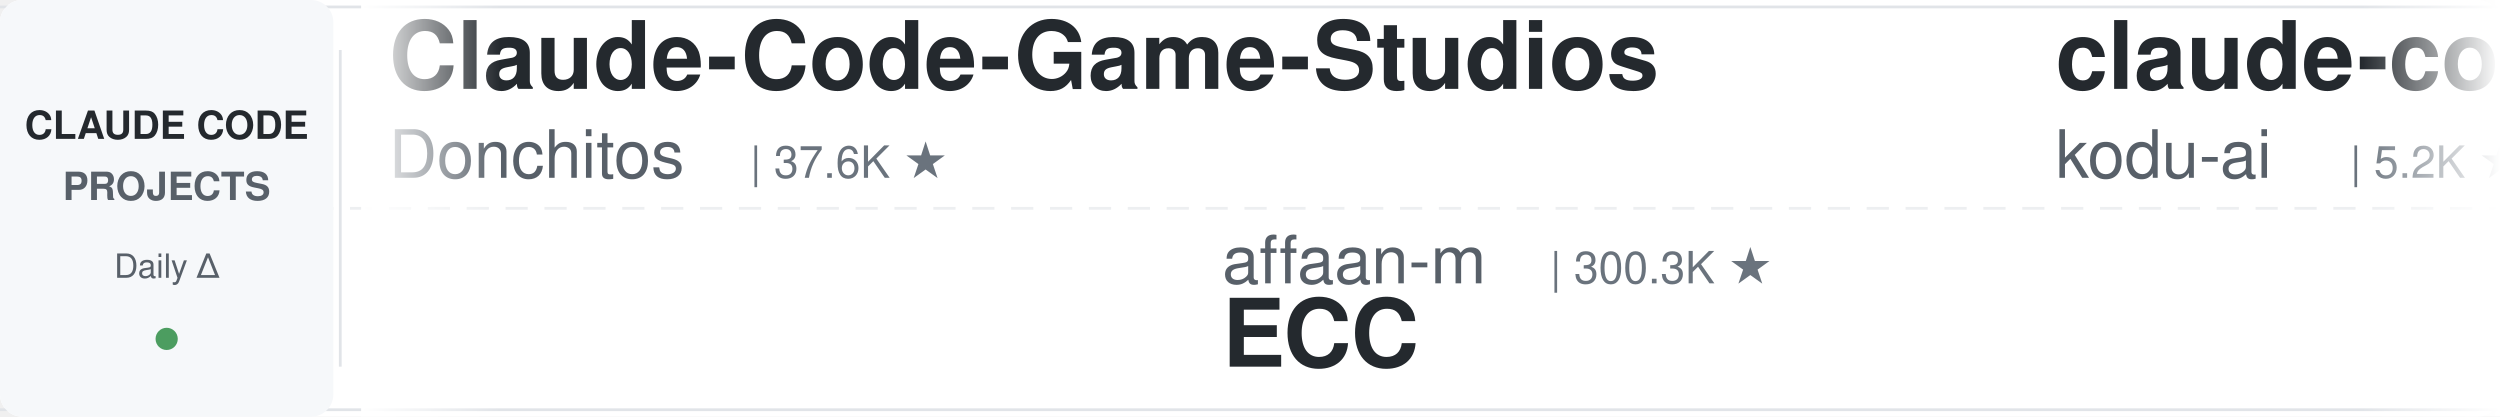
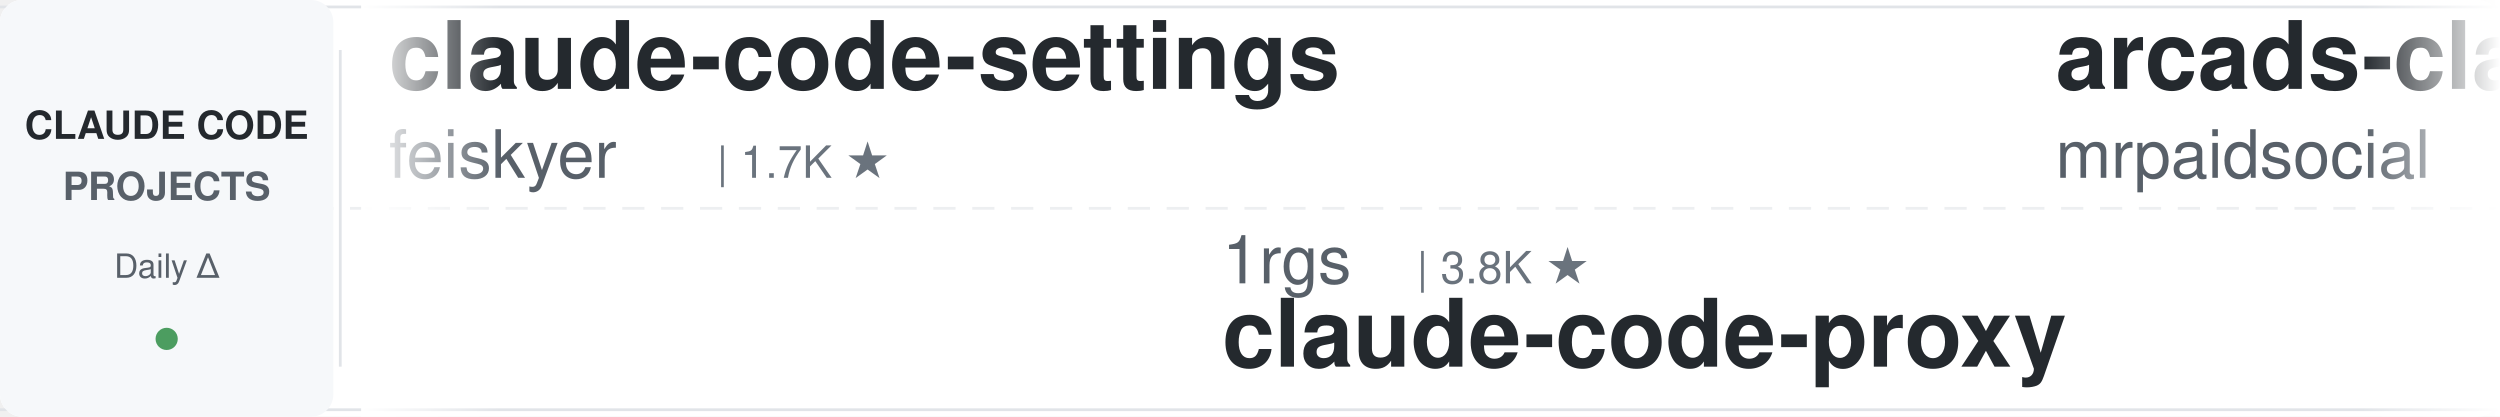
<svg xmlns="http://www.w3.org/2000/svg" width="900" height="150">
  <defs>
    <linearGradient id="leftFade" x1="0%" y1="0%" x2="100%" y2="0%">
      <stop offset="0%" style="stop-color:#ffffff;stop-opacity:1" />
      <stop offset="100%" style="stop-color:#ffffff;stop-opacity:0" />
    </linearGradient>
    <linearGradient id="rightFade" x1="0%" y1="0%" x2="100%" y2="0%">
      <stop offset="0%" style="stop-color:#ffffff;stop-opacity:0" />
      <stop offset="100%" style="stop-color:#ffffff;stop-opacity:1" />
    </linearGradient>
  </defs>
  <rect width="900" height="150" fill="#ffffff" rx="8" />
  <rect x="0" y="2" width="900" height="1" fill="#e1e4e8" />
  <rect x="0" y="147" width="900" height="1" fill="#e1e4e8" />
  <line x1="0" y1="75" x2="900" y2="75" stroke="#e1e4e8" stroke-width="1" stroke-dasharray="8 6" opacity="0.6" />
  <rect x="0" y="0" width="120" height="150" fill="#f6f8fa" rx="8" />
  <text x="60" y="50" font-family="-apple-system, BlinkMacSystemFont, 'Segoe UI', Helvetica, Arial, sans-serif" font-size="14" font-weight="600" fill="#24292e" text-anchor="middle">CLAUDE CODE</text>
  <text x="60" y="72" font-family="-apple-system, BlinkMacSystemFont, 'Segoe UI', Helvetica, Arial, sans-serif" font-size="14" font-weight="600" fill="#586069" text-anchor="middle">PROJECTS</text>
  <text x="60" y="100" font-family="-apple-system, BlinkMacSystemFont, 'Segoe UI', Helvetica, Arial, sans-serif" font-size="12" font-weight="500" fill="#586069" text-anchor="middle">Daily Δ</text>
  <circle cx="60" cy="122" r="4" fill="#22863a" opacity="0.8" />
  <rect x="122" y="18" width="1" height="114" fill="#e1e4e8" />
  <clipPath id="tickerClip">
    <rect x="130" y="0" width="770" height="150" />
  </clipPath>
  <g clip-path="url(#tickerClip)">
    <g id="tickerItems">
      <animateTransform attributeName="transform" attributeType="XML" type="translate" from="0 0" to="-3000 0" dur="54s" repeatCount="indefinite" />
      <g transform="translate(0, 0)">
-         <text x="140" y="32" font-family="-apple-system, BlinkMacSystemFont, 'Segoe UI', Helvetica, Arial, sans-serif" font-size="34" font-weight="600" fill="#24292e">Claude-Code-Game-Studios</text>
-         <text x="140" y="64" font-family="-apple-system, BlinkMacSystemFont, 'Segoe UI', Helvetica, Arial, sans-serif" font-size="24" font-weight="400" fill="#586069">Donchitos</text>
-         <text x="270" y="64" font-family="-apple-system, BlinkMacSystemFont, 'Segoe UI', Helvetica, Arial, sans-serif" font-size="16" font-weight="500" fill="#6a737d">| 37.6K ★</text>
+         <text x="140" y="32" font-family="-apple-system, BlinkMacSystemFont, 'Segoe UI', Helvetica, Arial, sans-serif" font-size="34" font-weight="600" fill="#24292e">claude-code-settings</text>
+         <text x="140" y="64" font-family="-apple-system, BlinkMacSystemFont, 'Segoe UI', Helvetica, Arial, sans-serif" font-size="24" font-weight="400" fill="#586069">feiskyer</text>
+         <text x="258" y="64" font-family="-apple-system, BlinkMacSystemFont, 'Segoe UI', Helvetica, Arial, sans-serif" font-size="16" font-weight="500" fill="#6a737d">| 1.7K ★</text>
      </g>
      <g transform="translate(300, 0)">
-         <text x="140" y="102" font-family="-apple-system, BlinkMacSystemFont, 'Segoe UI', Helvetica, Arial, sans-serif" font-size="24" font-weight="400" fill="#586069">affaan-m</text>
-         <text x="258" y="102" font-family="-apple-system, BlinkMacSystemFont, 'Segoe UI', Helvetica, Arial, sans-serif" font-size="16" font-weight="500" fill="#6a737d">| 300.3K ★</text>
-         <text x="140" y="132" font-family="-apple-system, BlinkMacSystemFont, 'Segoe UI', Helvetica, Arial, sans-serif" font-size="34" font-weight="600" fill="#24292e">ECC</text>
+         <text x="140" y="102" font-family="-apple-system, BlinkMacSystemFont, 'Segoe UI', Helvetica, Arial, sans-serif" font-size="24" font-weight="400" fill="#586069">1rgs</text>
+         <text x="210" y="102" font-family="-apple-system, BlinkMacSystemFont, 'Segoe UI', Helvetica, Arial, sans-serif" font-size="16" font-weight="500" fill="#6a737d">| 3.8K ★</text>
+         <text x="140" y="132" font-family="-apple-system, BlinkMacSystemFont, 'Segoe UI', Helvetica, Arial, sans-serif" font-size="34" font-weight="600" fill="#24292e">claude-code-proxy</text>
      </g>
      <g transform="translate(600, 0)">
-         <text x="140" y="32" font-family="-apple-system, BlinkMacSystemFont, 'Segoe UI', Helvetica, Arial, sans-serif" font-size="34" font-weight="600" fill="#24292e">claude-coder</text>
-         <text x="140" y="64" font-family="-apple-system, BlinkMacSystemFont, 'Segoe UI', Helvetica, Arial, sans-serif" font-size="24" font-weight="400" fill="#586069">kodu-ai</text>
-         <text x="246" y="64" font-family="-apple-system, BlinkMacSystemFont, 'Segoe UI', Helvetica, Arial, sans-serif" font-size="16" font-weight="500" fill="#6a737d">| 5.2K ★</text>
+         <text x="140" y="32" font-family="-apple-system, BlinkMacSystemFont, 'Segoe UI', Helvetica, Arial, sans-serif" font-size="34" font-weight="600" fill="#24292e">arcads-claude-code-mrpai...</text>
+         <text x="140" y="64" font-family="-apple-system, BlinkMacSystemFont, 'Segoe UI', Helvetica, Arial, sans-serif" font-size="24" font-weight="400" fill="#586069">mrpaidsocial</text>
+         <text x="306" y="64" font-family="-apple-system, BlinkMacSystemFont, 'Segoe UI', Helvetica, Arial, sans-serif" font-size="16" font-weight="500" fill="#6a737d">| 1.7K ★</text>
      </g>
      <g transform="translate(900, 0)">
-         <text x="140" y="102" font-family="-apple-system, BlinkMacSystemFont, 'Segoe UI', Helvetica, Arial, sans-serif" font-size="24" font-weight="400" fill="#586069">LING71671</text>
-         <text x="270" y="102" font-family="-apple-system, BlinkMacSystemFont, 'Segoe UI', Helvetica, Arial, sans-serif" font-size="16" font-weight="500" fill="#6a737d">| 982 ★</text>
-         <text x="140" y="132" font-family="-apple-system, BlinkMacSystemFont, 'Segoe UI', Helvetica, Arial, sans-serif" font-size="34" font-weight="600" fill="#24292e">Open-ClaudeCode</text>
+         <text x="140" y="102" font-family="-apple-system, BlinkMacSystemFont, 'Segoe UI', Helvetica, Arial, sans-serif" font-size="24" font-weight="400" fill="#586069">asgeirtj</text>
+         <text x="258" y="102" font-family="-apple-system, BlinkMacSystemFont, 'Segoe UI', Helvetica, Arial, sans-serif" font-size="16" font-weight="500" fill="#6a737d">| 71.1K ★</text>
+         <text x="140" y="132" font-family="-apple-system, BlinkMacSystemFont, 'Segoe UI', Helvetica, Arial, sans-serif" font-size="34" font-weight="600" fill="#24292e">system_prompts_leaks</text>
      </g>
      <g transform="translate(1200, 0)">
        <text x="140" y="32" font-family="-apple-system, BlinkMacSystemFont, 'Segoe UI', Helvetica, Arial, sans-serif" font-size="34" font-weight="600" fill="#24292e">claude-code-ultimate-gui...</text>
        <text x="140" y="64" font-family="-apple-system, BlinkMacSystemFont, 'Segoe UI', Helvetica, Arial, sans-serif" font-size="24" font-weight="400" fill="#586069">FlorianBruniaux</text>
        <text x="342" y="64" font-family="-apple-system, BlinkMacSystemFont, 'Segoe UI', Helvetica, Arial, sans-serif" font-size="16" font-weight="500" fill="#6a737d">| 6.4K ★</text>
      </g>
      <g transform="translate(1500, 0)">
-         <text x="140" y="102" font-family="-apple-system, BlinkMacSystemFont, 'Segoe UI', Helvetica, Arial, sans-serif" font-size="24" font-weight="400" fill="#586069">huangjia2019</text>
-         <text x="306" y="102" font-family="-apple-system, BlinkMacSystemFont, 'Segoe UI', Helvetica, Arial, sans-serif" font-size="16" font-weight="500" fill="#6a737d">| 1.2K ★</text>
-         <text x="140" y="132" font-family="-apple-system, BlinkMacSystemFont, 'Segoe UI', Helvetica, Arial, sans-serif" font-size="34" font-weight="600" fill="#24292e">claude-code-engineering</text>
+         <text x="140" y="102" font-family="-apple-system, BlinkMacSystemFont, 'Segoe UI', Helvetica, Arial, sans-serif" font-size="24" font-weight="400" fill="#586069">jqueryscript</text>
+         <text x="306" y="102" font-family="-apple-system, BlinkMacSystemFont, 'Segoe UI', Helvetica, Arial, sans-serif" font-size="16" font-weight="500" fill="#6a737d">| 545 ★</text>
+         <text x="140" y="132" font-family="-apple-system, BlinkMacSystemFont, 'Segoe UI', Helvetica, Arial, sans-serif" font-size="34" font-weight="600" fill="#24292e">awesome-claude-code</text>
      </g>
      <g transform="translate(1800, 0)">
-         <text x="140" y="32" font-family="-apple-system, BlinkMacSystemFont, 'Segoe UI', Helvetica, Arial, sans-serif" font-size="34" font-weight="600" fill="#24292e">claude-code-cli</text>
-         <text x="140" y="64" font-family="-apple-system, BlinkMacSystemFont, 'Segoe UI', Helvetica, Arial, sans-serif" font-size="24" font-weight="400" fill="#586069">huangserva</text>
-         <text x="282" y="64" font-family="-apple-system, BlinkMacSystemFont, 'Segoe UI', Helvetica, Arial, sans-serif" font-size="16" font-weight="500" fill="#6a737d">| 631 ★</text>
+         <text x="140" y="32" font-family="-apple-system, BlinkMacSystemFont, 'Segoe UI', Helvetica, Arial, sans-serif" font-size="34" font-weight="600" fill="#24292e">Claude-Code-Quest</text>
+         <text x="140" y="64" font-family="-apple-system, BlinkMacSystemFont, 'Segoe UI', Helvetica, Arial, sans-serif" font-size="24" font-weight="400" fill="#586069">wesammustafa</text>
+         <text x="306" y="64" font-family="-apple-system, BlinkMacSystemFont, 'Segoe UI', Helvetica, Arial, sans-serif" font-size="16" font-weight="500" fill="#6a737d">| 3.7K ★</text>
      </g>
      <g transform="translate(2100, 0)">
-         <text x="140" y="102" font-family="-apple-system, BlinkMacSystemFont, 'Segoe UI', Helvetica, Arial, sans-serif" font-size="24" font-weight="400" fill="#586069">repowise-dev</text>
-         <text x="306" y="102" font-family="-apple-system, BlinkMacSystemFont, 'Segoe UI', Helvetica, Arial, sans-serif" font-size="16" font-weight="500" fill="#6a737d">| 1.2K ★</text>
-         <text x="140" y="132" font-family="-apple-system, BlinkMacSystemFont, 'Segoe UI', Helvetica, Arial, sans-serif" font-size="34" font-weight="600" fill="#24292e">claude-code-prompts</text>
+         <text x="140" y="102" font-family="-apple-system, BlinkMacSystemFont, 'Segoe UI', Helvetica, Arial, sans-serif" font-size="24" font-weight="400" fill="#586069">frankbria</text>
+         <text x="270" y="102" font-family="-apple-system, BlinkMacSystemFont, 'Segoe UI', Helvetica, Arial, sans-serif" font-size="16" font-weight="500" fill="#6a737d">| 9.7K ★</text>
+         <text x="140" y="132" font-family="-apple-system, BlinkMacSystemFont, 'Segoe UI', Helvetica, Arial, sans-serif" font-size="34" font-weight="600" fill="#24292e">ralph-claude-code</text>
      </g>
      <g transform="translate(2400, 0)">
-         <text x="140" y="32" font-family="-apple-system, BlinkMacSystemFont, 'Segoe UI', Helvetica, Arial, sans-serif" font-size="34" font-weight="600" fill="#24292e">claude-code-system-promp...</text>
-         <text x="140" y="64" font-family="-apple-system, BlinkMacSystemFont, 'Segoe UI', Helvetica, Arial, sans-serif" font-size="24" font-weight="400" fill="#586069">Piebald-AI</text>
-         <text x="282" y="64" font-family="-apple-system, BlinkMacSystemFont, 'Segoe UI', Helvetica, Arial, sans-serif" font-size="16" font-weight="500" fill="#6a737d">| 13.1K ★</text>
-       </g>
-       <g transform="translate(2700, 0)">
-         <text x="140" y="102" font-family="-apple-system, BlinkMacSystemFont, 'Segoe UI', Helvetica, Arial, sans-serif" font-size="24" font-weight="400" fill="#586069">VoltAgent</text>
-         <text x="270" y="102" font-family="-apple-system, BlinkMacSystemFont, 'Segoe UI', Helvetica, Arial, sans-serif" font-size="16" font-weight="500" fill="#6a737d">| 26.5K ★</text>
-         <text x="140" y="132" font-family="-apple-system, BlinkMacSystemFont, 'Segoe UI', Helvetica, Arial, sans-serif" font-size="34" font-weight="600" fill="#24292e">awesome-claude-code-suba...</text>
-       </g>
-       <g transform="translate(3000, 0)">
-         <text x="140" y="32" font-family="-apple-system, BlinkMacSystemFont, 'Segoe UI', Helvetica, Arial, sans-serif" font-size="34" font-weight="600" fill="#24292e">Claude-Code-Game-Studios</text>
-         <text x="140" y="64" font-family="-apple-system, BlinkMacSystemFont, 'Segoe UI', Helvetica, Arial, sans-serif" font-size="24" font-weight="400" fill="#586069">Donchitos</text>
-         <text x="270" y="64" font-family="-apple-system, BlinkMacSystemFont, 'Segoe UI', Helvetica, Arial, sans-serif" font-size="16" font-weight="500" fill="#6a737d">| 37.6K ★</text>
-       </g>
-       <g transform="translate(3300, 0)">
-         <text x="140" y="102" font-family="-apple-system, BlinkMacSystemFont, 'Segoe UI', Helvetica, Arial, sans-serif" font-size="24" font-weight="400" fill="#586069">affaan-m</text>
-         <text x="258" y="102" font-family="-apple-system, BlinkMacSystemFont, 'Segoe UI', Helvetica, Arial, sans-serif" font-size="16" font-weight="500" fill="#6a737d">| 300.3K ★</text>
-         <text x="140" y="132" font-family="-apple-system, BlinkMacSystemFont, 'Segoe UI', Helvetica, Arial, sans-serif" font-size="34" font-weight="600" fill="#24292e">ECC</text>
-       </g>
-       <g transform="translate(3600, 0)">
        <text x="140" y="32" font-family="-apple-system, BlinkMacSystemFont, 'Segoe UI', Helvetica, Arial, sans-serif" font-size="34" font-weight="600" fill="#24292e">claude-coder</text>
        <text x="140" y="64" font-family="-apple-system, BlinkMacSystemFont, 'Segoe UI', Helvetica, Arial, sans-serif" font-size="24" font-weight="400" fill="#586069">kodu-ai</text>
        <text x="246" y="64" font-family="-apple-system, BlinkMacSystemFont, 'Segoe UI', Helvetica, Arial, sans-serif" font-size="16" font-weight="500" fill="#6a737d">| 5.2K ★</text>
      </g>
+       <g transform="translate(2700, 0)">
+         <text x="140" y="102" font-family="-apple-system, BlinkMacSystemFont, 'Segoe UI', Helvetica, Arial, sans-serif" font-size="24" font-weight="400" fill="#586069">ccplugins</text>
+         <text x="270" y="102" font-family="-apple-system, BlinkMacSystemFont, 'Segoe UI', Helvetica, Arial, sans-serif" font-size="16" font-weight="500" fill="#6a737d">| 1.0K ★</text>
+         <text x="140" y="132" font-family="-apple-system, BlinkMacSystemFont, 'Segoe UI', Helvetica, Arial, sans-serif" font-size="34" font-weight="600" fill="#24292e">awesome-claude-code-plug...</text>
+       </g>
+       <g transform="translate(3000, 0)">
+         <text x="140" y="32" font-family="-apple-system, BlinkMacSystemFont, 'Segoe UI', Helvetica, Arial, sans-serif" font-size="34" font-weight="600" fill="#24292e">claude-code-settings</text>
+         <text x="140" y="64" font-family="-apple-system, BlinkMacSystemFont, 'Segoe UI', Helvetica, Arial, sans-serif" font-size="24" font-weight="400" fill="#586069">feiskyer</text>
+         <text x="258" y="64" font-family="-apple-system, BlinkMacSystemFont, 'Segoe UI', Helvetica, Arial, sans-serif" font-size="16" font-weight="500" fill="#6a737d">| 1.7K ★</text>
+       </g>
+       <g transform="translate(3300, 0)">
+         <text x="140" y="102" font-family="-apple-system, BlinkMacSystemFont, 'Segoe UI', Helvetica, Arial, sans-serif" font-size="24" font-weight="400" fill="#586069">1rgs</text>
+         <text x="210" y="102" font-family="-apple-system, BlinkMacSystemFont, 'Segoe UI', Helvetica, Arial, sans-serif" font-size="16" font-weight="500" fill="#6a737d">| 3.8K ★</text>
+         <text x="140" y="132" font-family="-apple-system, BlinkMacSystemFont, 'Segoe UI', Helvetica, Arial, sans-serif" font-size="34" font-weight="600" fill="#24292e">claude-code-proxy</text>
+       </g>
+       <g transform="translate(3600, 0)">
+         <text x="140" y="32" font-family="-apple-system, BlinkMacSystemFont, 'Segoe UI', Helvetica, Arial, sans-serif" font-size="34" font-weight="600" fill="#24292e">arcads-claude-code-mrpai...</text>
+         <text x="140" y="64" font-family="-apple-system, BlinkMacSystemFont, 'Segoe UI', Helvetica, Arial, sans-serif" font-size="24" font-weight="400" fill="#586069">mrpaidsocial</text>
+         <text x="306" y="64" font-family="-apple-system, BlinkMacSystemFont, 'Segoe UI', Helvetica, Arial, sans-serif" font-size="16" font-weight="500" fill="#6a737d">| 1.7K ★</text>
+       </g>
      <g transform="translate(3900, 0)">
-         <text x="140" y="102" font-family="-apple-system, BlinkMacSystemFont, 'Segoe UI', Helvetica, Arial, sans-serif" font-size="24" font-weight="400" fill="#586069">LING71671</text>
-         <text x="270" y="102" font-family="-apple-system, BlinkMacSystemFont, 'Segoe UI', Helvetica, Arial, sans-serif" font-size="16" font-weight="500" fill="#6a737d">| 982 ★</text>
-         <text x="140" y="132" font-family="-apple-system, BlinkMacSystemFont, 'Segoe UI', Helvetica, Arial, sans-serif" font-size="34" font-weight="600" fill="#24292e">Open-ClaudeCode</text>
+         <text x="140" y="102" font-family="-apple-system, BlinkMacSystemFont, 'Segoe UI', Helvetica, Arial, sans-serif" font-size="24" font-weight="400" fill="#586069">asgeirtj</text>
+         <text x="258" y="102" font-family="-apple-system, BlinkMacSystemFont, 'Segoe UI', Helvetica, Arial, sans-serif" font-size="16" font-weight="500" fill="#6a737d">| 71.1K ★</text>
+         <text x="140" y="132" font-family="-apple-system, BlinkMacSystemFont, 'Segoe UI', Helvetica, Arial, sans-serif" font-size="34" font-weight="600" fill="#24292e">system_prompts_leaks</text>
      </g>
    </g>
  </g>
  <rect x="130" y="0" width="50" height="150" fill="url(#leftFade)" />
  <rect x="850" y="0" width="50" height="150" fill="url(#rightFade)" />
</svg>
